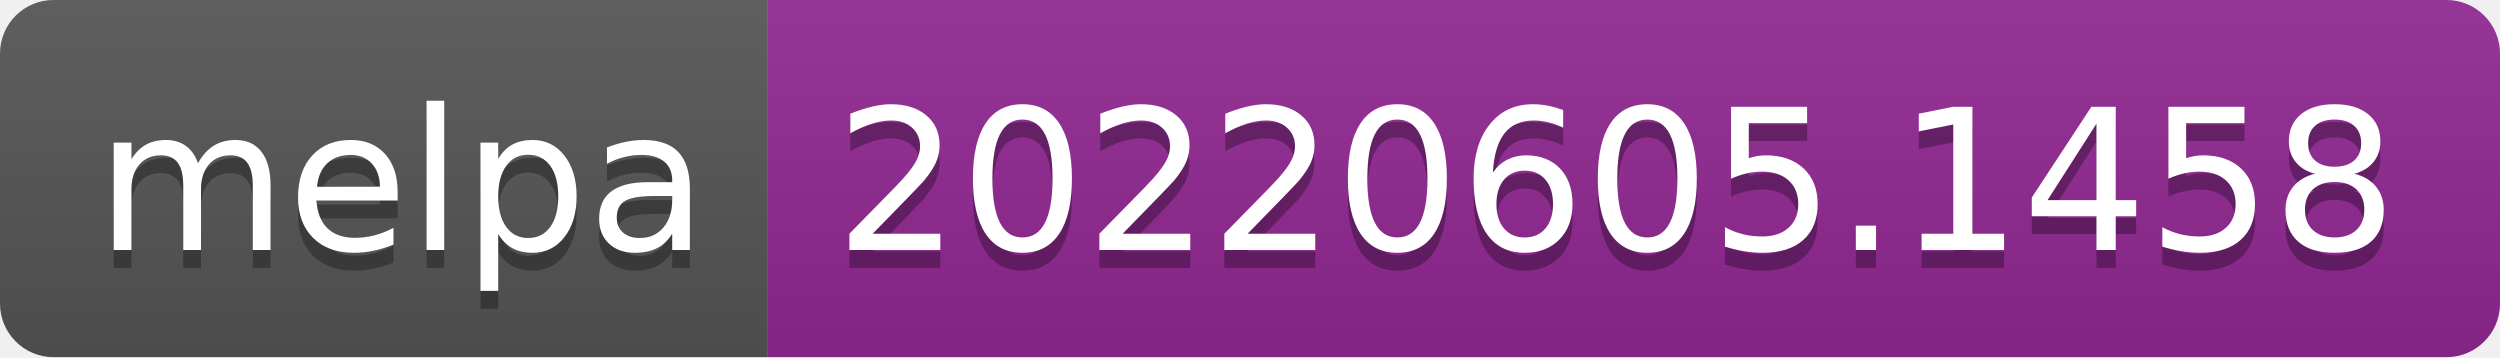
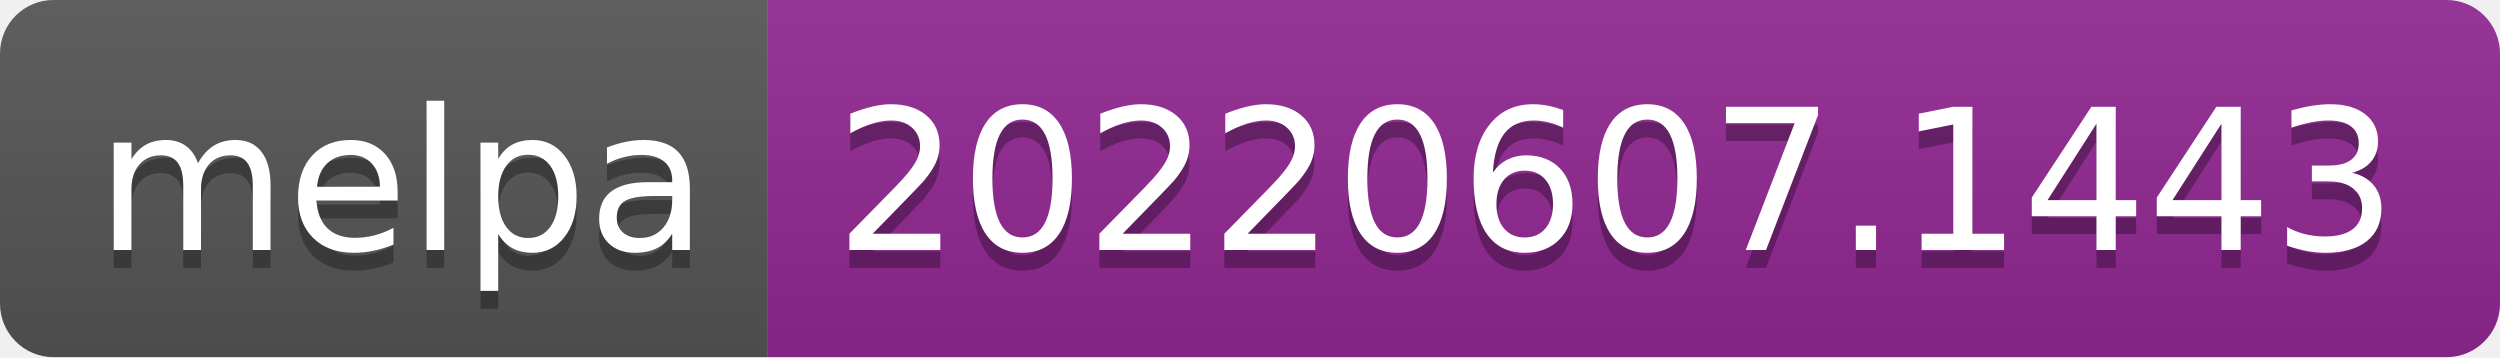
- <svg xmlns="http://www.w3.org/2000/svg" width="140" height="20" role="img" aria-label="melpa: 20220605.1458">
+ <svg xmlns="http://www.w3.org/2000/svg" width="140" height="20" role="img" aria-label="melpa: 20220607.1443">
  <linearGradient id="s" x2="0" y2="100%">
    <stop offset="0" stop-color="#bbb" stop-opacity=".1" />
    <stop offset="1" stop-opacity=".1" />
  </linearGradient>
  <clipPath id="r">
    <rect width="140" height="20" rx="3" fill="#fff" />
  </clipPath>
  <g clip-path="url(#r)">
    <rect width="43" height="20" fill="#555" />
    <rect x="43" width="97" height="20" fill="#922793" />
    <rect width="140" height="20" fill="url(#s)" />
  </g>
  <g fill="#fff" text-anchor="middle" font-family="Verdana,Geneva,DejaVu Sans,sans-serif" text-rendering="geometricPrecision" font-size="110">
    <text aria-hidden="true" x="225" y="150" fill="#010101" fill-opacity=".3" transform="scale(.1)" textLength="330">melpa</text>
    <text x="225" y="140" transform="scale(.1)" fill="#fff" textLength="330">melpa</text>
-     <text aria-hidden="true" x="905" y="150" fill="#010101" fill-opacity=".3" transform="scale(.1)" textLength="870">20220605.1458</text>
-     <text x="905" y="140" transform="scale(.1)" fill="#fff" textLength="870">20220605.1458</text>
+     <text aria-hidden="true" x="905" y="150" fill="#010101" fill-opacity=".3" transform="scale(.1)" textLength="870">20220607.1443</text>
+     <text x="905" y="140" transform="scale(.1)" fill="#fff" textLength="870">20220607.1443</text>
  </g>
</svg>
